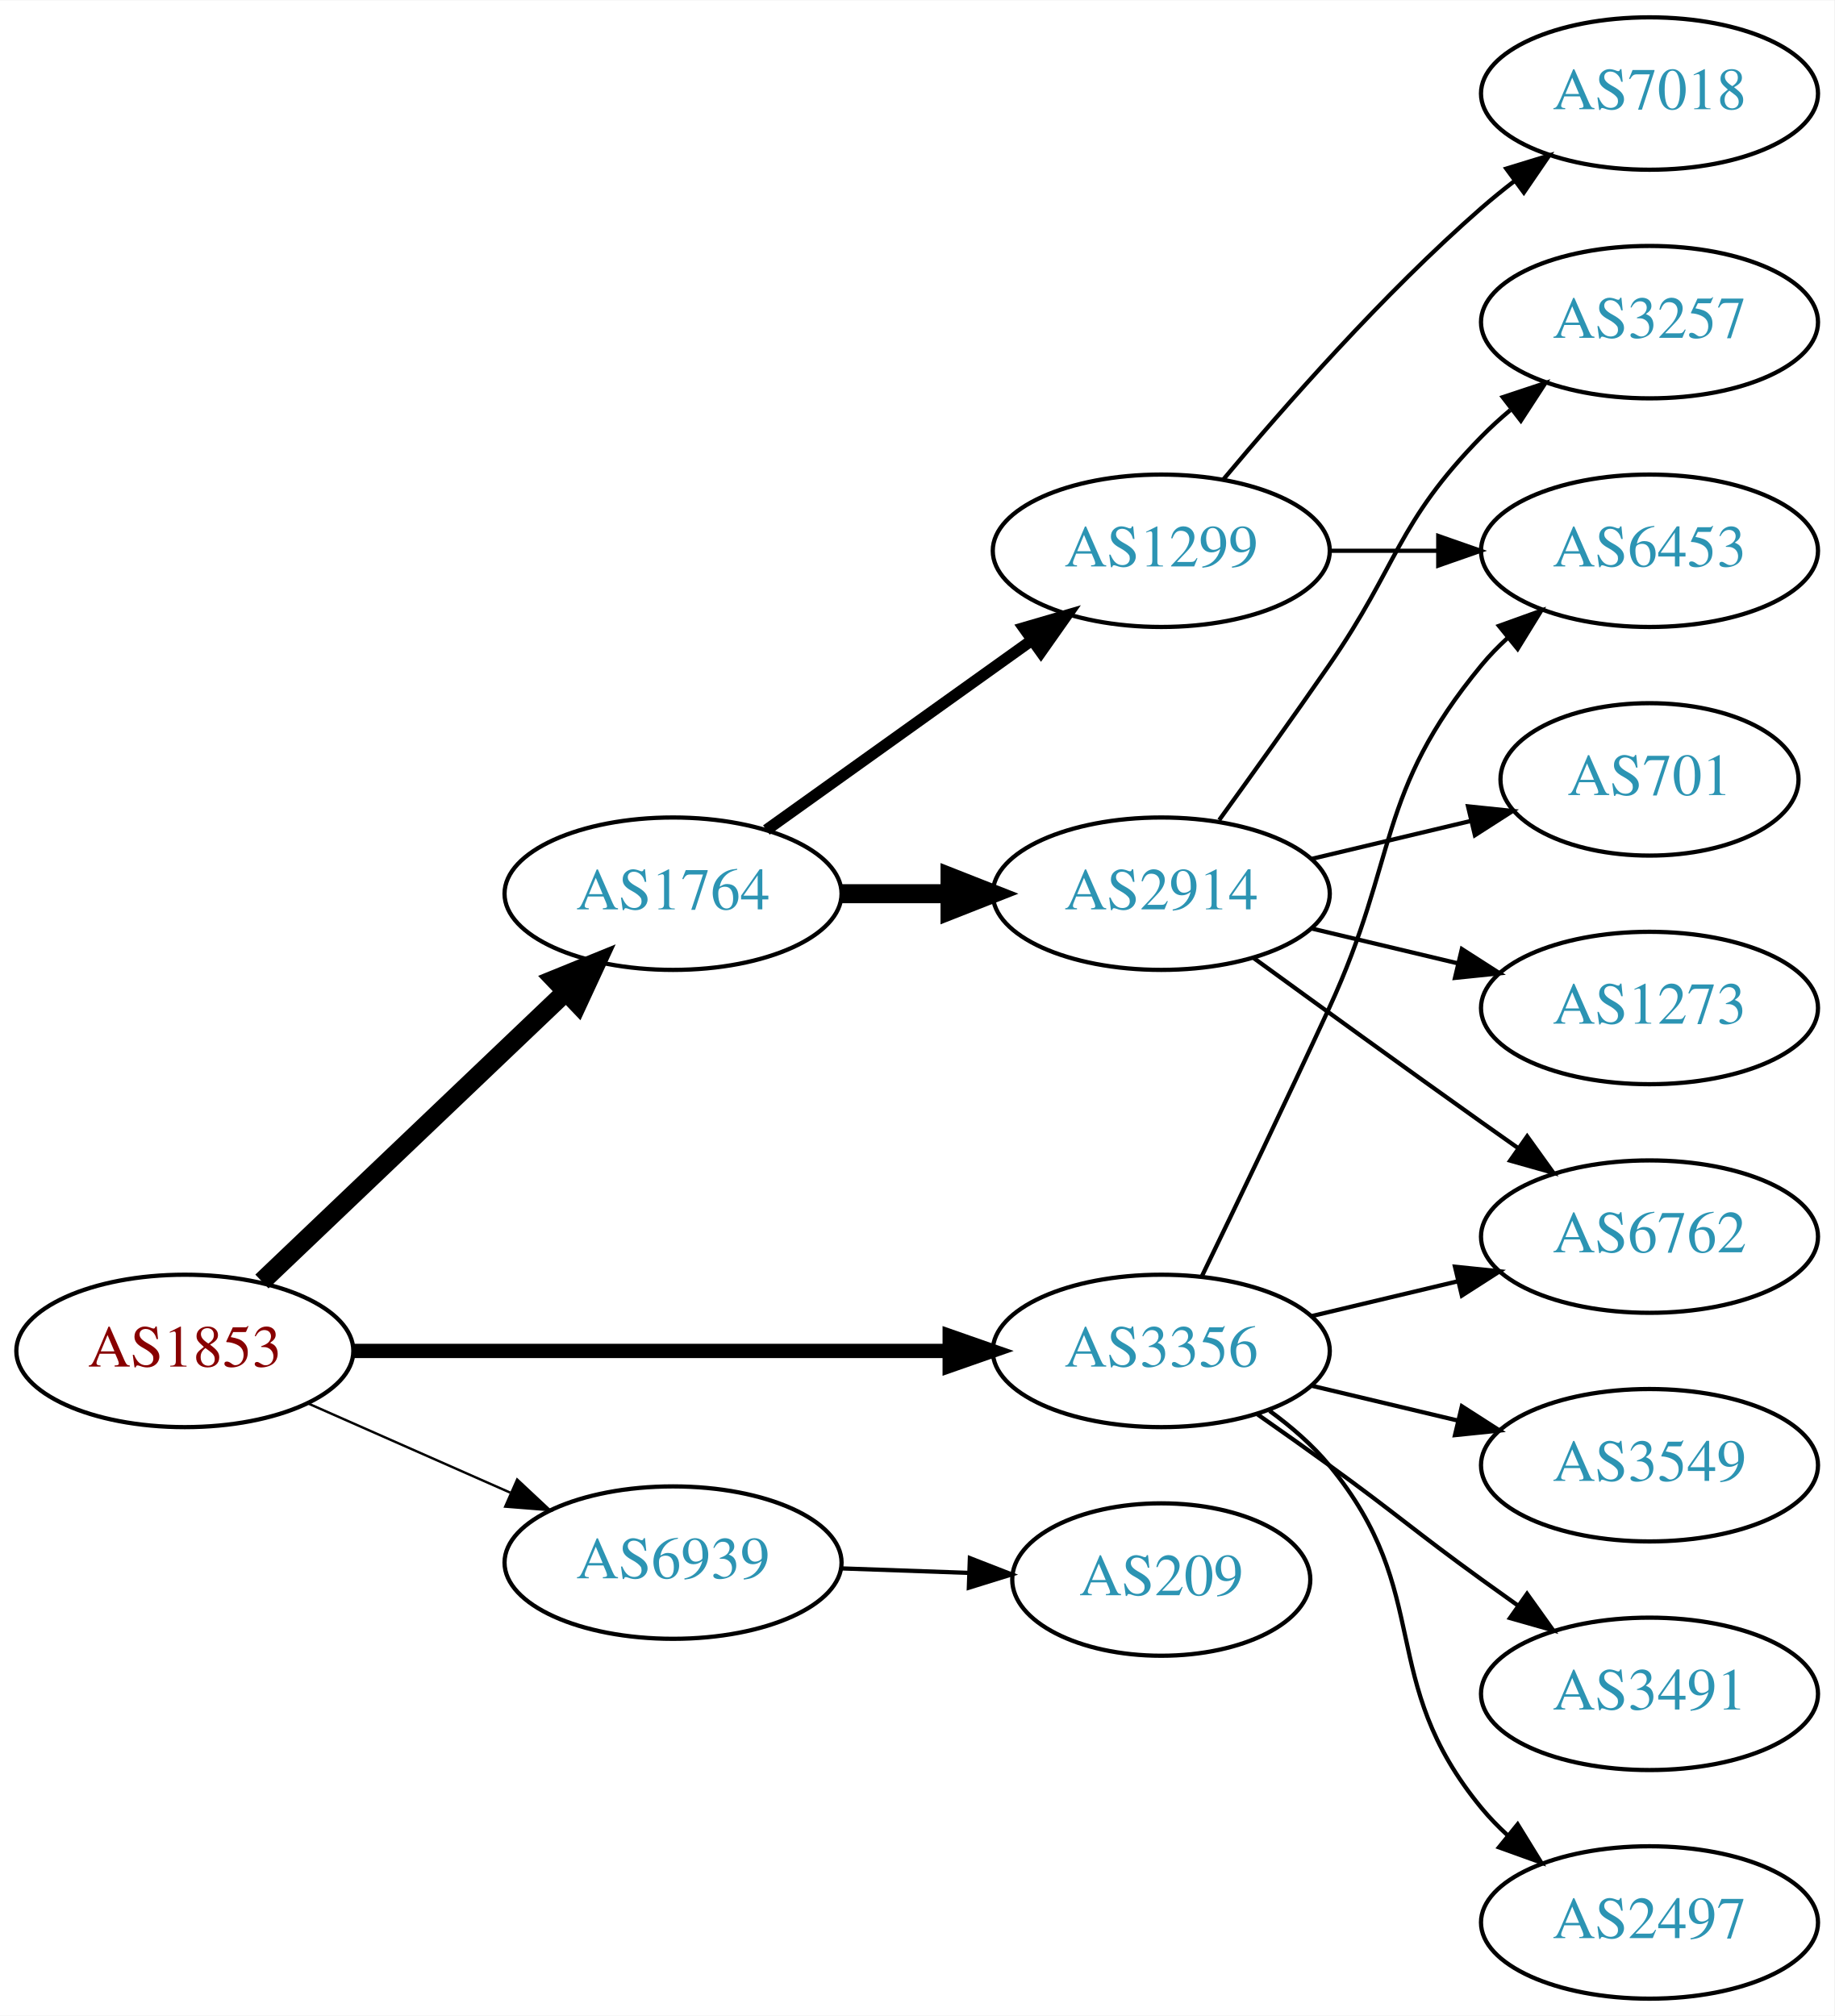
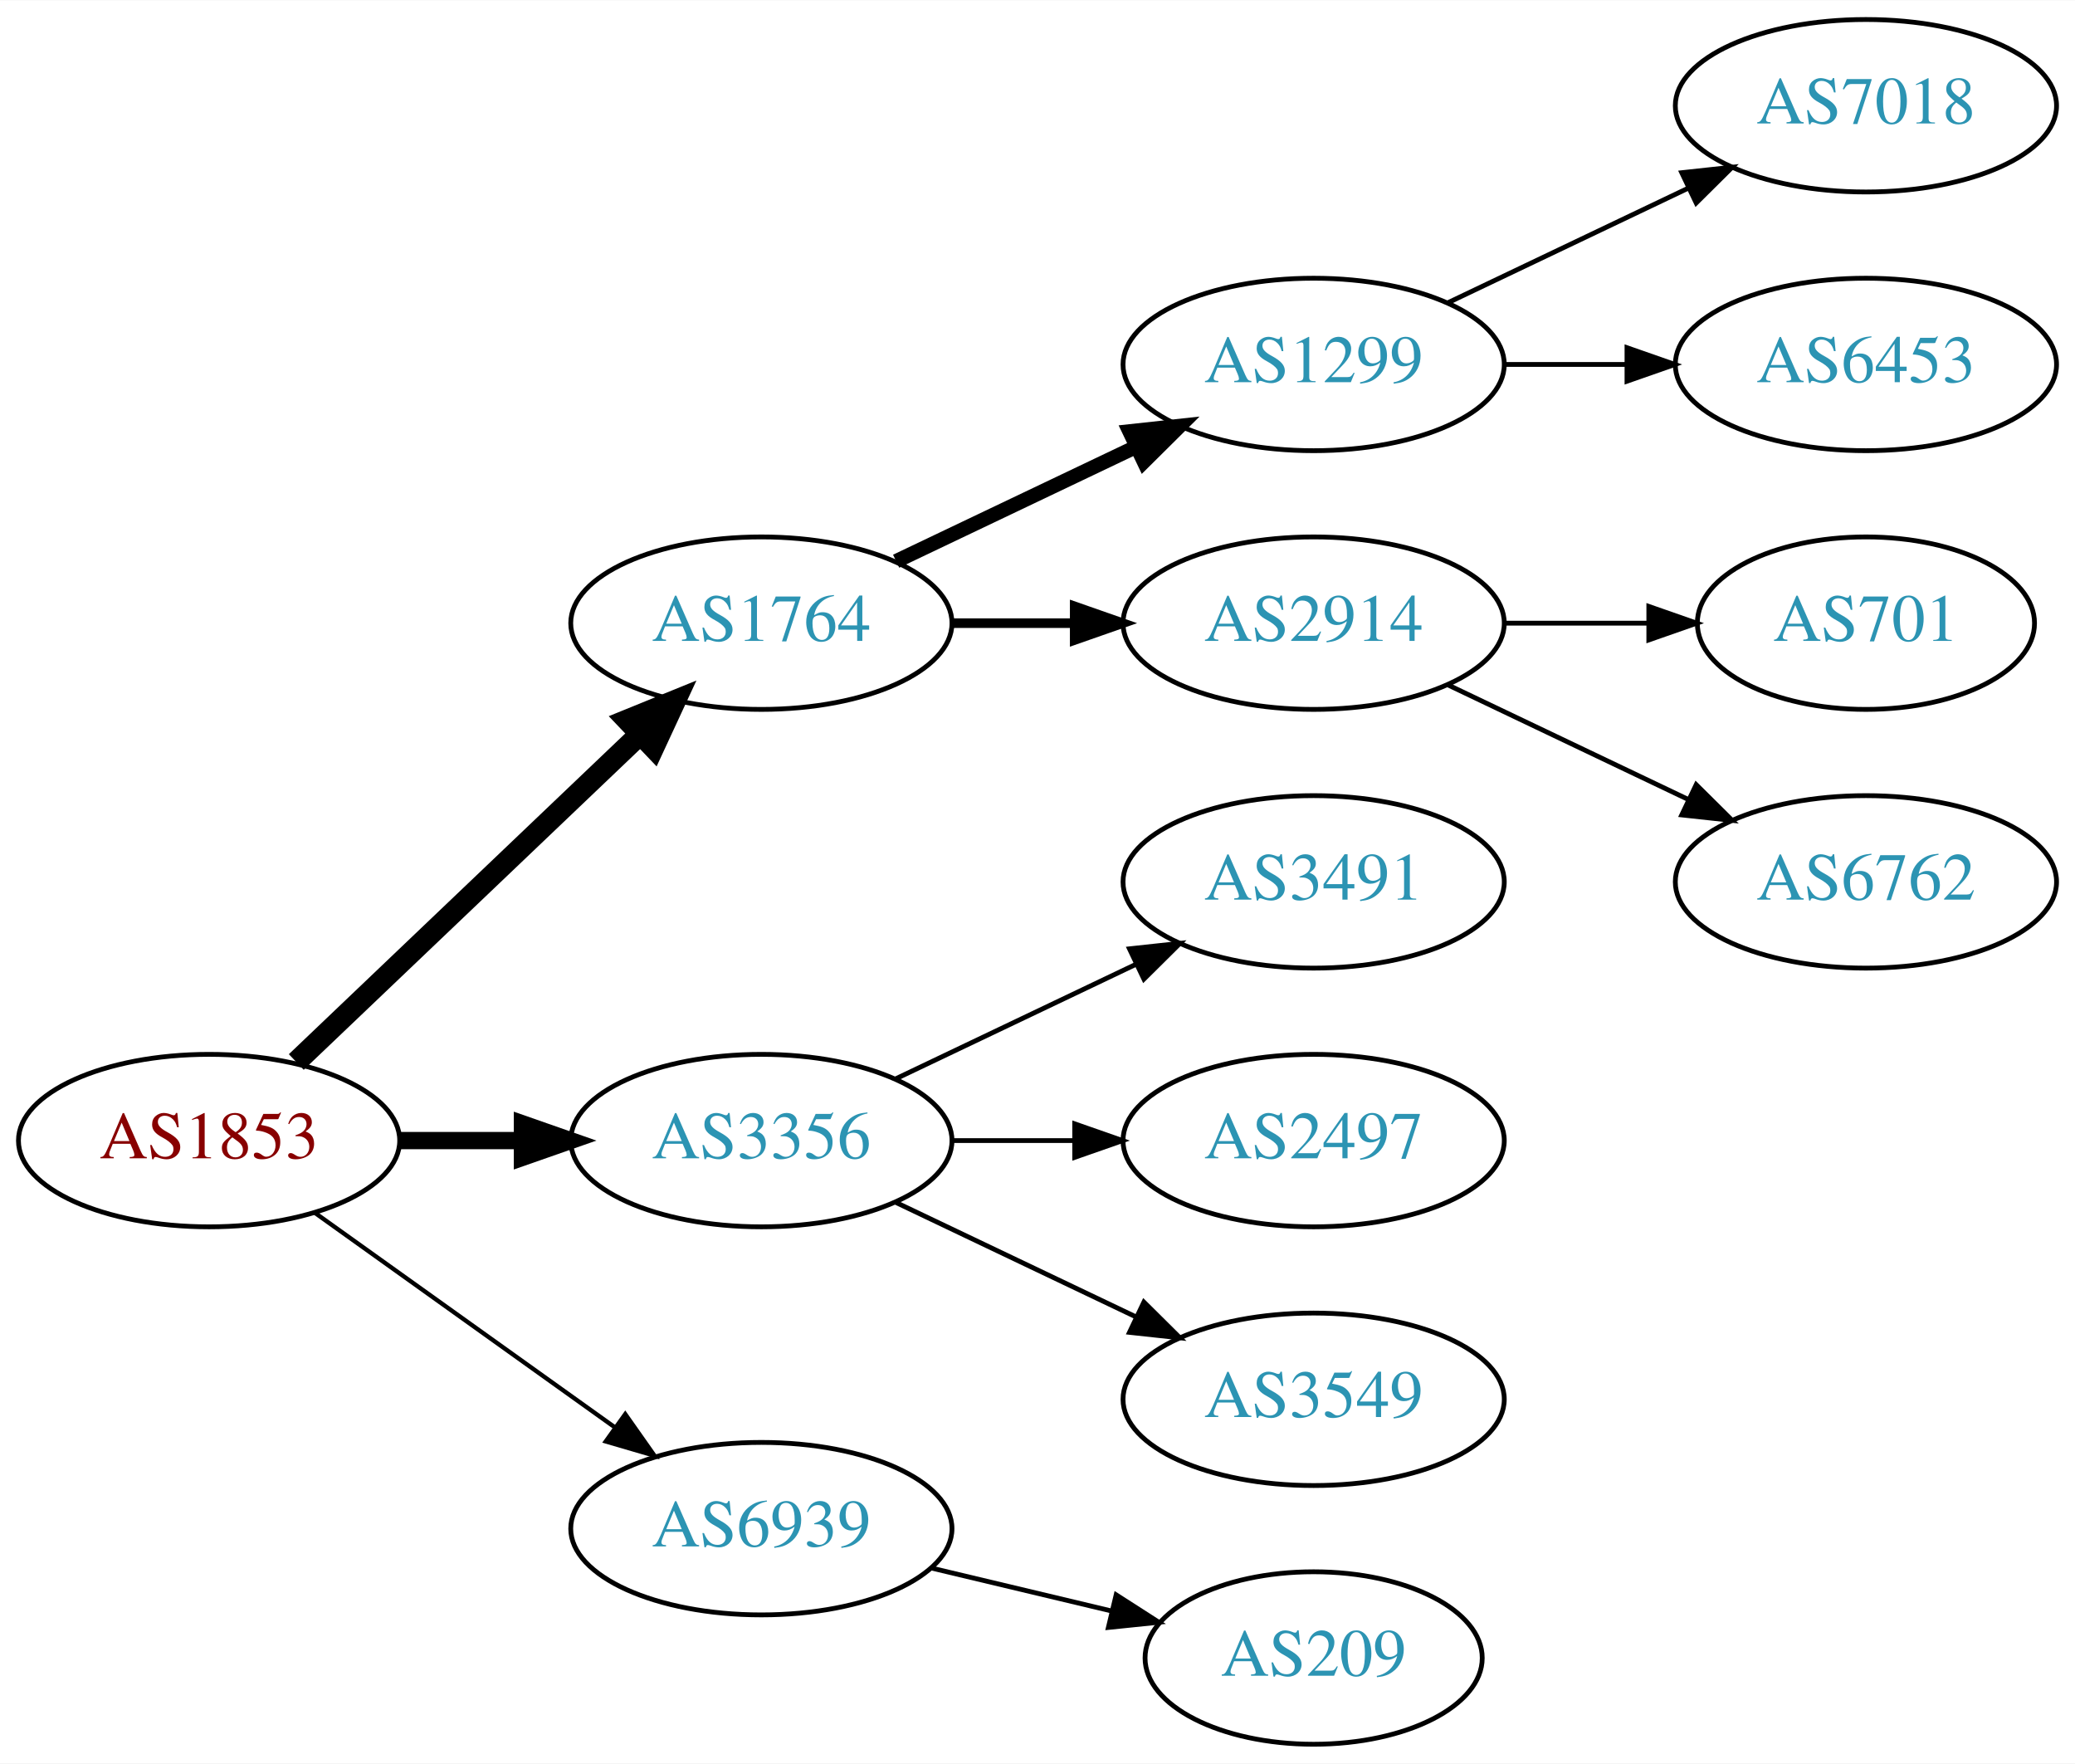
- <svg xmlns="http://www.w3.org/2000/svg" xmlns:xlink="http://www.w3.org/1999/xlink" width="433pt" height="476pt" viewBox="0.00 0.00 433.17 476.00">
-   <g id="graph0" class="graph" transform="scale(1 1) rotate(0) translate(4 472)">
-     <polygon fill="white" stroke="none" points="-4,4 -4,-472 429.172,-472 429.172,4 -4,4" />
+ <svg xmlns="http://www.w3.org/2000/svg" xmlns:xlink="http://www.w3.org/1999/xlink" width="433pt" height="368pt" viewBox="0.00 0.00 433.17 368.00">
+   <g id="graph0" class="graph" transform="scale(1 1) rotate(0) translate(4 364)">
+     <polygon fill="white" stroke="none" points="-4,4 -4,-364 429.172,-364 429.172,4 -4,4" />
    <g id="node1" class="node">
      <g id="a_node1">
        <a xlink:href="/asn/1853" xlink:title="AS1853 ~ ACOnet Backbone [AT]">
-           <ellipse fill="#ffffff" stroke="black" cx="39.647" cy="-153" rx="39.794" ry="18" />
-           <text text-anchor="middle" x="39.647" y="-149.3" font-family="Times,serif" font-size="14.00" fill="#880000">AS1853</text>
+           <ellipse fill="#ffffff" stroke="black" cx="39.647" cy="-126" rx="39.794" ry="18" />
+           <text text-anchor="middle" x="39.647" y="-122.3" font-family="Times,serif" font-size="14.00" fill="#880000">AS1853</text>
        </a>
      </g>
    </g>
    <g id="node2" class="node">
      <g id="a_node2">
        <a xlink:href="/asn/1764" xlink:title="AS1764 ~ NEXTLAYER-AS [AT]">
-           <ellipse fill="#ffffff" stroke="black" cx="154.939" cy="-261" rx="39.794" ry="18" />
-           <text text-anchor="middle" x="154.939" y="-257.3" font-family="Times,serif" font-size="14.00" fill="#2c94b3">AS1764</text>
+           <ellipse fill="#ffffff" stroke="black" cx="154.939" cy="-234" rx="39.794" ry="18" />
+           <text text-anchor="middle" x="154.939" y="-230.3" font-family="Times,serif" font-size="14.00" fill="#2c94b3">AS1764</text>
        </a>
      </g>
    </g>
    <g id="edge1" class="edge">
-       <path fill="none" stroke="black" stroke-width="4.5" d="M57.853,-169.403C76.928,-187.587 107.849,-217.063 129.446,-237.651" />
-       <polygon fill="black" stroke="black" stroke-width="4.5" points="126.987,-240.747 136.942,-244.797 132.421,-235.047 126.987,-240.747" />
+       <path fill="none" stroke="black" stroke-width="4.5" d="M57.853,-142.403C76.928,-160.587 107.849,-190.063 129.446,-210.651" />
+       <polygon fill="black" stroke="black" stroke-width="4.5" points="126.987,-213.747 136.942,-217.797 132.421,-208.047 126.987,-213.747" />
    </g>
    <g id="node3" class="node">
      <g id="a_node3">
        <a xlink:href="/asn/3356" xlink:title="AS3356 ~ Level 3 Parent, LLC [US]">
-           <ellipse fill="#ffffff" stroke="black" cx="270.232" cy="-153" rx="39.794" ry="18" />
-           <text text-anchor="middle" x="270.232" y="-149.3" font-family="Times,serif" font-size="14.00" fill="#2c94b3">AS3356</text>
+           <ellipse fill="#ffffff" stroke="black" cx="154.939" cy="-126" rx="39.794" ry="18" />
+           <text text-anchor="middle" x="154.939" y="-122.3" font-family="Times,serif" font-size="14.00" fill="#2c94b3">AS3356</text>
        </a>
      </g>
    </g>
    <g id="edge2" class="edge">
-       <path fill="none" stroke="black" stroke-width="3.375" d="M79.423,-153C118.255,-153 178.139,-153 220.237,-153" />
-       <polygon fill="black" stroke="black" stroke-width="3.375" points="220.266,-156.5 230.266,-153 220.266,-149.5 220.266,-156.5" />
+       <path fill="none" stroke="black" stroke-width="3.6" d="M79.319,-126C87.522,-126 96.286,-126 104.818,-126" />
+       <polygon fill="black" stroke="black" stroke-width="3.6" points="105.057,-129.5 115.057,-126 105.057,-122.5 105.057,-129.5" />
    </g>
    <g id="node4" class="node">
      <g id="a_node4">
        <a xlink:href="/asn/6939" xlink:title="AS6939 ~ Hurricane Electric LLC [US]">
-           <ellipse fill="#ffffff" stroke="black" cx="154.939" cy="-103" rx="39.794" ry="18" />
-           <text text-anchor="middle" x="154.939" y="-99.3" font-family="Times,serif" font-size="14.00" fill="#2c94b3">AS6939</text>
+           <ellipse fill="#ffffff" stroke="black" cx="154.939" cy="-45" rx="39.794" ry="18" />
+           <text text-anchor="middle" x="154.939" y="-41.3" font-family="Times,serif" font-size="14.00" fill="#2c94b3">AS6939</text>
        </a>
      </g>
    </g>
    <g id="edge3" class="edge">
-       <path fill="none" stroke="black" stroke-width="0.562" d="M68.651,-140.64C83.086,-134.27 100.887,-126.414 116.486,-119.53" />
-       <polygon fill="black" stroke="black" stroke-width="0.562" points="118.128,-122.63 125.864,-115.391 115.302,-116.226 118.128,-122.63" />
+       <path fill="none" stroke="black" stroke-width="0.9" d="M61.691,-110.954C79.305,-98.361 104.643,-80.245 124.309,-66.184" />
+       <polygon fill="black" stroke="black" stroke-width="0.9" points="126.525,-68.903 132.624,-60.24 122.453,-63.209 126.525,-68.903" />
    </g>
    <g id="node5" class="node">
      <g id="a_node5">
        <a xlink:href="/asn/1299" xlink:title="AS1299 ~ Telia Carrier [EU]">
-           <ellipse fill="#ffffff" stroke="black" cx="270.232" cy="-342" rx="39.794" ry="18" />
-           <text text-anchor="middle" x="270.232" y="-338.3" font-family="Times,serif" font-size="14.00" fill="#2c94b3">AS1299</text>
+           <ellipse fill="#ffffff" stroke="black" cx="270.232" cy="-288" rx="39.794" ry="18" />
+           <text text-anchor="middle" x="270.232" y="-284.3" font-family="Times,serif" font-size="14.00" fill="#2c94b3">AS1299</text>
        </a>
      </g>
    </g>
    <g id="edge4" class="edge">
-       <path fill="none" stroke="black" stroke-width="2.7" d="M176.983,-276.046C194.598,-288.639 219.936,-306.755 239.602,-320.816" />
-       <polygon fill="black" stroke="black" stroke-width="2.7" points="237.746,-323.791 247.917,-326.76 241.817,-318.097 237.746,-323.791" />
+       <path fill="none" stroke="black" stroke-width="3" d="M183.076,-246.934C198.07,-254.081 216.891,-263.052 233.114,-270.785" />
+       <polygon fill="black" stroke="black" stroke-width="3" points="231.784,-274.028 242.317,-275.171 234.796,-267.709 231.784,-274.028" />
    </g>
    <g id="node6" class="node">
      <g id="a_node6">
        <a xlink:href="/asn/2914" xlink:title="AS2914 ~ NTT America, Inc. [US]">
-           <ellipse fill="#ffffff" stroke="black" cx="270.232" cy="-261" rx="39.794" ry="18" />
-           <text text-anchor="middle" x="270.232" y="-257.3" font-family="Times,serif" font-size="14.00" fill="#2c94b3">AS2914</text>
+           <ellipse fill="#ffffff" stroke="black" cx="270.232" cy="-234" rx="39.794" ry="18" />
+           <text text-anchor="middle" x="270.232" y="-230.3" font-family="Times,serif" font-size="14.00" fill="#2c94b3">AS2914</text>
        </a>
      </g>
    </g>
    <g id="edge5" class="edge">
-       <path fill="none" stroke="black" stroke-width="4.5" d="M194.612,-261C202.815,-261 211.579,-261 220.111,-261" />
-       <polygon fill="black" stroke="black" stroke-width="4.5" points="220.35,-264.938 230.35,-261 220.35,-257.063 220.35,-264.938" />
+       <path fill="none" stroke="black" stroke-width="2" d="M194.612,-234C202.815,-234 211.579,-234 220.111,-234" />
+       <polygon fill="black" stroke="black" stroke-width="2" points="220.35,-237.5 230.35,-234 220.35,-230.5 220.35,-237.5" />
+     </g>
+     <g id="node11" class="node">
+       <g id="a_node11">
+         <a xlink:href="/asn/3491" xlink:title="AS3491 ~ PCCW Global, Inc. [US]">
+           <ellipse fill="#ffffff" stroke="black" cx="270.232" cy="-180" rx="39.794" ry="18" />
+           <text text-anchor="middle" x="270.232" y="-176.3" font-family="Times,serif" font-size="14.00" fill="#2c94b3">AS3491</text>
+         </a>
+       </g>
+     </g>
+     <g id="edge10" class="edge">
+       <path fill="none" stroke="black" d="M183.076,-138.934C198.07,-146.081 216.891,-155.052 233.114,-162.785" />
+       <polygon fill="black" stroke="black" points="231.784,-166.028 242.317,-167.171 234.796,-159.709 231.784,-166.028" />
+     </g>
+     <g id="node12" class="node">
+       <g id="a_node12">
+         <a xlink:href="/asn/2497" xlink:title="AS2497 ~ Internet Initiative Japan Inc. [JP]">
+           <ellipse fill="#ffffff" stroke="black" cx="270.232" cy="-126" rx="39.794" ry="18" />
+           <text text-anchor="middle" x="270.232" y="-122.3" font-family="Times,serif" font-size="14.00" fill="#2c94b3">AS2497</text>
+         </a>
+       </g>
+     </g>
+     <g id="edge11" class="edge">
+       <path fill="none" stroke="black" d="M194.612,-126C202.815,-126 211.579,-126 220.111,-126" />
+       <polygon fill="black" stroke="black" points="220.35,-129.5 230.35,-126 220.35,-122.5 220.35,-129.5" />
+     </g>
+     <g id="node13" class="node">
+       <g id="a_node13">
+         <a xlink:href="/asn/3549" xlink:title="AS3549 ~ Level 3 Parent, LLC [US]">
+           <ellipse fill="#ffffff" stroke="black" cx="270.232" cy="-72" rx="39.794" ry="18" />
+           <text text-anchor="middle" x="270.232" y="-68.3" font-family="Times,serif" font-size="14.00" fill="#2c94b3">AS3549</text>
+         </a>
+       </g>
+     </g>
+     <g id="edge12" class="edge">
+       <path fill="none" stroke="black" d="M183.076,-113.066C198.07,-105.919 216.891,-96.948 233.114,-89.215" />
+       <polygon fill="black" stroke="black" points="234.796,-92.291 242.317,-84.829 231.784,-85.972 234.796,-92.291" />
+     </g>
+     <g id="node14" class="node">
+       <g id="a_node14">
+         <a xlink:href="/asn/209" xlink:title="AS209 ~ CenturyLink Communications, LLC [US]">
+           <ellipse fill="#ffffff" stroke="black" cx="270.232" cy="-18" rx="35.194" ry="18" />
+           <text text-anchor="middle" x="270.232" y="-14.3" font-family="Times,serif" font-size="14.00" fill="#2c94b3">AS209</text>
+         </a>
+       </g>
+     </g>
+     <g id="edge13" class="edge">
+       <path fill="none" stroke="black" d="M190.547,-36.752C202.341,-33.941 215.646,-30.771 227.913,-27.847" />
+       <polygon fill="black" stroke="black" points="229.002,-31.186 237.918,-25.463 227.379,-24.377 229.002,-31.186" />
+     </g>
+     <g id="node7" class="node">
+       <g id="a_node7">
+         <a xlink:href="/asn/7018" xlink:title="AS7018 ~ AT&amp;T Services, Inc. [US]">
+           <ellipse fill="#ffffff" stroke="black" cx="385.525" cy="-342" rx="39.794" ry="18" />
+           <text text-anchor="middle" x="385.525" y="-338.3" font-family="Times,serif" font-size="14.00" fill="#2c94b3">AS7018</text>
+         </a>
+       </g>
+     </g>
+     <g id="edge6" class="edge">
+       <path fill="none" stroke="black" d="M298.369,-300.934C313.363,-308.081 332.184,-317.052 348.407,-324.785" />
+       <polygon fill="black" stroke="black" points="347.077,-328.028 357.61,-329.171 350.089,-321.709 347.077,-328.028" />
    </g>
    <g id="node8" class="node">
      <g id="a_node8">
        <a xlink:href="/asn/6453" xlink:title="AS6453 ~ TATA COMMUNICATIONS (AMERICA) INC [US]">
-           <ellipse fill="#ffffff" stroke="black" cx="385.525" cy="-342" rx="39.794" ry="18" />
-           <text text-anchor="middle" x="385.525" y="-338.3" font-family="Times,serif" font-size="14.00" fill="#2c94b3">AS6453</text>
+           <ellipse fill="#ffffff" stroke="black" cx="385.525" cy="-288" rx="39.794" ry="18" />
+           <text text-anchor="middle" x="385.525" y="-284.3" font-family="Times,serif" font-size="14.00" fill="#2c94b3">AS6453</text>
        </a>
      </g>
    </g>
-     <g id="edge13" class="edge">
-       <path fill="none" stroke="black" d="M279.814,-170.633C287.738,-186.998 299.774,-212.065 309.879,-234 326.363,-269.781 320.814,-284.606 345.879,-315 347.734,-317.25 349.821,-319.396 352.04,-321.424" />
-       <polygon fill="black" stroke="black" points="349.976,-324.256 359.945,-327.844 354.389,-318.823 349.976,-324.256" />
+     <g id="edge7" class="edge">
+       <path fill="none" stroke="black" d="M309.905,-288C318.108,-288 326.872,-288 335.404,-288" />
+       <polygon fill="black" stroke="black" points="335.643,-291.5 345.643,-288 335.643,-284.5 335.643,-291.5" />
    </g>
-     <g id="node12" class="node">
-       <g id="a_node12">
+     <g id="node9" class="node">
+       <g id="a_node9">
+         <a xlink:href="/asn/701" xlink:title="AS701 ~ UUNET [US]">
+           <ellipse fill="#ffffff" stroke="black" cx="385.525" cy="-234" rx="35.194" ry="18" />
+           <text text-anchor="middle" x="385.525" y="-230.3" font-family="Times,serif" font-size="14.00" fill="#2c94b3">AS701</text>
+         </a>
+       </g>
+     </g>
+     <g id="edge8" class="edge">
+       <path fill="none" stroke="black" d="M309.905,-234C319.61,-234 330.101,-234 340.064,-234" />
+       <polygon fill="black" stroke="black" points="340.2,-237.5 350.2,-234 340.2,-230.5 340.2,-237.5" />
+     </g>
+     <g id="node10" class="node">
+       <g id="a_node10">
        <a xlink:href="/asn/6762" xlink:title="AS6762 ~ TELECOM ITALIA SPARKLE S.p.A. [IT]">
          <ellipse fill="#ffffff" stroke="black" cx="385.525" cy="-180" rx="39.794" ry="18" />
          <text text-anchor="middle" x="385.525" y="-176.3" font-family="Times,serif" font-size="14.00" fill="#2c94b3">AS6762</text>
        </a>
      </g>
    </g>
-     <g id="edge16" class="edge">
-       <path fill="none" stroke="black" d="M305.84,-161.248C316.711,-163.838 328.865,-166.735 340.308,-169.462" />
-       <polygon fill="black" stroke="black" points="339.591,-172.889 350.13,-171.803 341.214,-166.08 339.591,-172.889" />
-     </g>
-     <g id="node13" class="node">
-       <g id="a_node13">
-         <a xlink:href="/asn/3549" xlink:title="AS3549 ~ Level 3 Parent, LLC [US]">
-           <ellipse fill="#ffffff" stroke="black" cx="385.525" cy="-126" rx="39.794" ry="18" />
-           <text text-anchor="middle" x="385.525" y="-122.3" font-family="Times,serif" font-size="14.00" fill="#2c94b3">AS3549</text>
-         </a>
-       </g>
-     </g>
-     <g id="edge12" class="edge">
-       <path fill="none" stroke="black" d="M305.84,-144.752C316.711,-142.162 328.865,-139.265 340.308,-136.538" />
-       <polygon fill="black" stroke="black" points="341.214,-139.92 350.13,-134.197 339.591,-133.111 341.214,-139.92" />
-     </g>
-     <g id="node14" class="node">
-       <g id="a_node14">
-         <a xlink:href="/asn/3491" xlink:title="AS3491 ~ PCCW Global, Inc. [US]">
-           <ellipse fill="#ffffff" stroke="black" cx="385.525" cy="-72" rx="39.794" ry="18" />
-           <text text-anchor="middle" x="385.525" y="-68.3" font-family="Times,serif" font-size="14.00" fill="#2c94b3">AS3491</text>
-         </a>
-       </g>
-     </g>
-     <g id="edge14" class="edge">
-       <path fill="none" stroke="black" d="M292.989,-137.991C298.524,-134.121 304.443,-129.936 309.879,-126 326.079,-114.271 329.679,-110.729 345.879,-99 348.682,-96.971 351.613,-94.875 354.554,-92.79" />
-       <polygon fill="black" stroke="black" points="356.605,-95.627 362.768,-87.009 352.576,-89.903 356.605,-95.627" />
-     </g>
-     <g id="node15" class="node">
-       <g id="a_node15">
-         <a xlink:href="/asn/2497" xlink:title="AS2497 ~ Internet Initiative Japan Inc. [JP]">
-           <ellipse fill="#ffffff" stroke="black" cx="385.525" cy="-18" rx="39.794" ry="18" />
-           <text text-anchor="middle" x="385.525" y="-14.3" font-family="Times,serif" font-size="14.00" fill="#2c94b3">AS2497</text>
-         </a>
-       </g>
-     </g>
-     <g id="edge15" class="edge">
-       <path fill="none" stroke="black" d="M295.813,-138.844C300.907,-135.128 305.921,-130.799 309.879,-126 334.944,-95.606 320.814,-75.394 345.879,-45 347.734,-42.751 349.821,-40.604 352.04,-38.576" />
-       <polygon fill="black" stroke="black" points="354.389,-41.178 359.945,-32.156 349.976,-35.744 354.389,-41.178" />
-     </g>
-     <g id="node16" class="node">
-       <g id="a_node16">
-         <a xlink:href="/asn/209" xlink:title="AS209 ~ CenturyLink Communications, LLC [US]">
-           <ellipse fill="#ffffff" stroke="black" cx="270.232" cy="-99" rx="35.194" ry="18" />
-           <text text-anchor="middle" x="270.232" y="-95.3" font-family="Times,serif" font-size="14.00" fill="#2c94b3">AS209</text>
-         </a>
-       </g>
-     </g>
-     <g id="edge17" class="edge">
-       <path fill="none" stroke="black" d="M194.612,-101.635C204.317,-101.292 214.808,-100.922 224.771,-100.57" />
-       <polygon fill="black" stroke="black" points="225.037,-104.063 234.907,-100.212 224.79,-97.067 225.037,-104.063" />
-     </g>
-     <g id="node7" class="node">
-       <g id="a_node7">
-         <a xlink:href="/asn/7018" xlink:title="AS7018 ~ AT&amp;T Services, Inc. [US]">
-           <ellipse fill="#ffffff" stroke="black" cx="385.525" cy="-450" rx="39.794" ry="18" />
-           <text text-anchor="middle" x="385.525" y="-446.3" font-family="Times,serif" font-size="14.00" fill="#2c94b3">AS7018</text>
-         </a>
-       </g>
-     </g>
-     <g id="edge6" class="edge">
-       <path fill="none" stroke="black" d="M284.862,-358.817C299.145,-375.929 322.691,-402.745 345.879,-423 348.345,-425.154 350.983,-427.294 353.681,-429.372" />
-       <polygon fill="black" stroke="black" points="351.706,-432.264 361.835,-435.37 355.854,-426.625 351.706,-432.264" />
-     </g>
-     <g id="edge7" class="edge">
-       <path fill="none" stroke="black" d="M309.905,-342C318.108,-342 326.872,-342 335.404,-342" />
-       <polygon fill="black" stroke="black" points="335.643,-345.5 345.643,-342 335.643,-338.5 335.643,-345.5" />
-     </g>
-     <g id="node9" class="node">
-       <g id="a_node9">
-         <a xlink:href="/asn/1273" xlink:title="AS1273 ~ Vodafone Group PLC [EU]">
-           <ellipse fill="#ffffff" stroke="black" cx="385.525" cy="-234" rx="39.794" ry="18" />
-           <text text-anchor="middle" x="385.525" y="-230.3" font-family="Times,serif" font-size="14.00" fill="#2c94b3">AS1273</text>
-         </a>
-       </g>
-     </g>
-     <g id="edge8" class="edge">
-       <path fill="none" stroke="black" d="M305.84,-252.752C316.711,-250.162 328.865,-247.265 340.308,-244.538" />
-       <polygon fill="black" stroke="black" points="341.214,-247.92 350.13,-242.197 339.591,-241.111 341.214,-247.92" />
-     </g>
-     <g id="node10" class="node">
-       <g id="a_node10">
-         <a xlink:href="/asn/3257" xlink:title="AS3257 ~ GTT [DE]">
-           <ellipse fill="#ffffff" stroke="black" cx="385.525" cy="-396" rx="39.794" ry="18" />
-           <text text-anchor="middle" x="385.525" y="-392.3" font-family="Times,serif" font-size="14.00" fill="#2c94b3">AS3257</text>
-         </a>
-       </g>
-     </g>
    <g id="edge9" class="edge">
-       <path fill="none" stroke="black" d="M283.912,-278.406C291.527,-288.937 301.36,-302.67 309.879,-315 326.275,-338.731 325.706,-348.383 345.879,-369 347.972,-371.139 350.255,-373.218 352.632,-375.21" />
-       <polygon fill="black" stroke="black" points="350.875,-378.275 360.931,-381.611 355.15,-372.732 350.875,-378.275" />
-     </g>
-     <g id="node11" class="node">
-       <g id="a_node11">
-         <a xlink:href="/asn/701" xlink:title="AS701 ~ UUNET [US]">
-           <ellipse fill="#ffffff" stroke="black" cx="385.525" cy="-288" rx="35.194" ry="18" />
-           <text text-anchor="middle" x="385.525" y="-284.3" font-family="Times,serif" font-size="14.00" fill="#2c94b3">AS701</text>
-         </a>
-       </g>
-     </g>
-     <g id="edge10" class="edge">
-       <path fill="none" stroke="black" d="M305.84,-269.248C317.634,-272.058 330.939,-275.229 343.206,-278.153" />
-       <polygon fill="black" stroke="black" points="342.672,-281.624 353.211,-280.537 344.295,-274.814 342.672,-281.624" />
-     </g>
-     <g id="edge11" class="edge">
-       <path fill="none" stroke="black" d="M292.081,-245.778C307.015,-234.909 327.628,-219.975 345.879,-207 348.699,-204.995 351.642,-202.915 354.59,-200.841" />
-       <polygon fill="black" stroke="black" points="356.637,-203.681 362.815,-195.074 352.618,-197.95 356.637,-203.681" />
+       <path fill="none" stroke="black" d="M298.369,-221.066C313.363,-213.919 332.184,-204.948 348.407,-197.215" />
+       <polygon fill="black" stroke="black" points="350.089,-200.291 357.61,-192.829 347.077,-193.972 350.089,-200.291" />
    </g>
  </g>
</svg>
